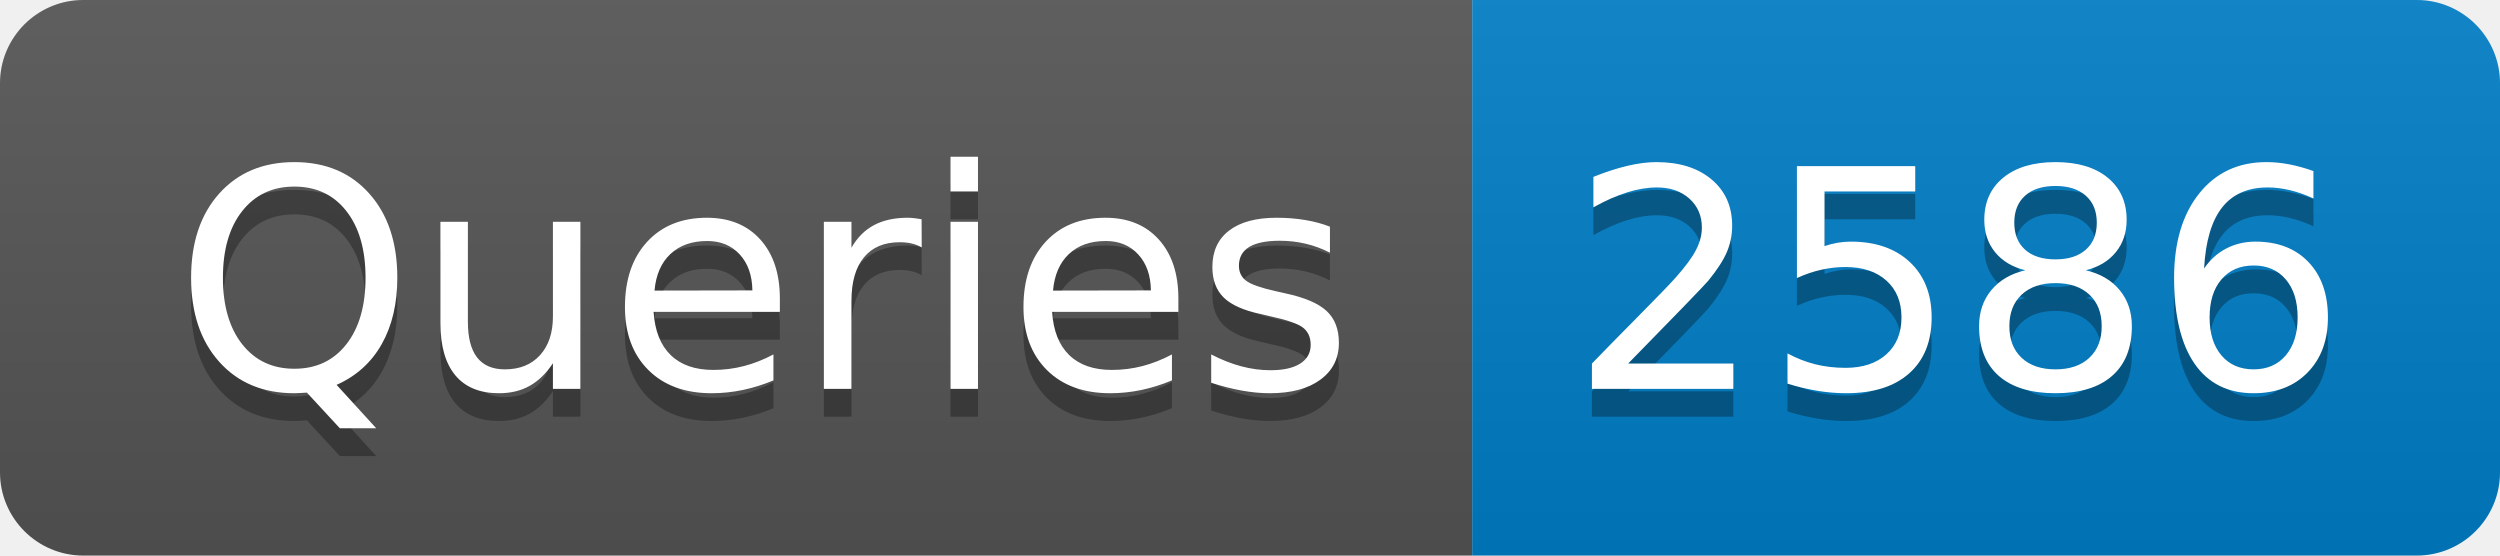
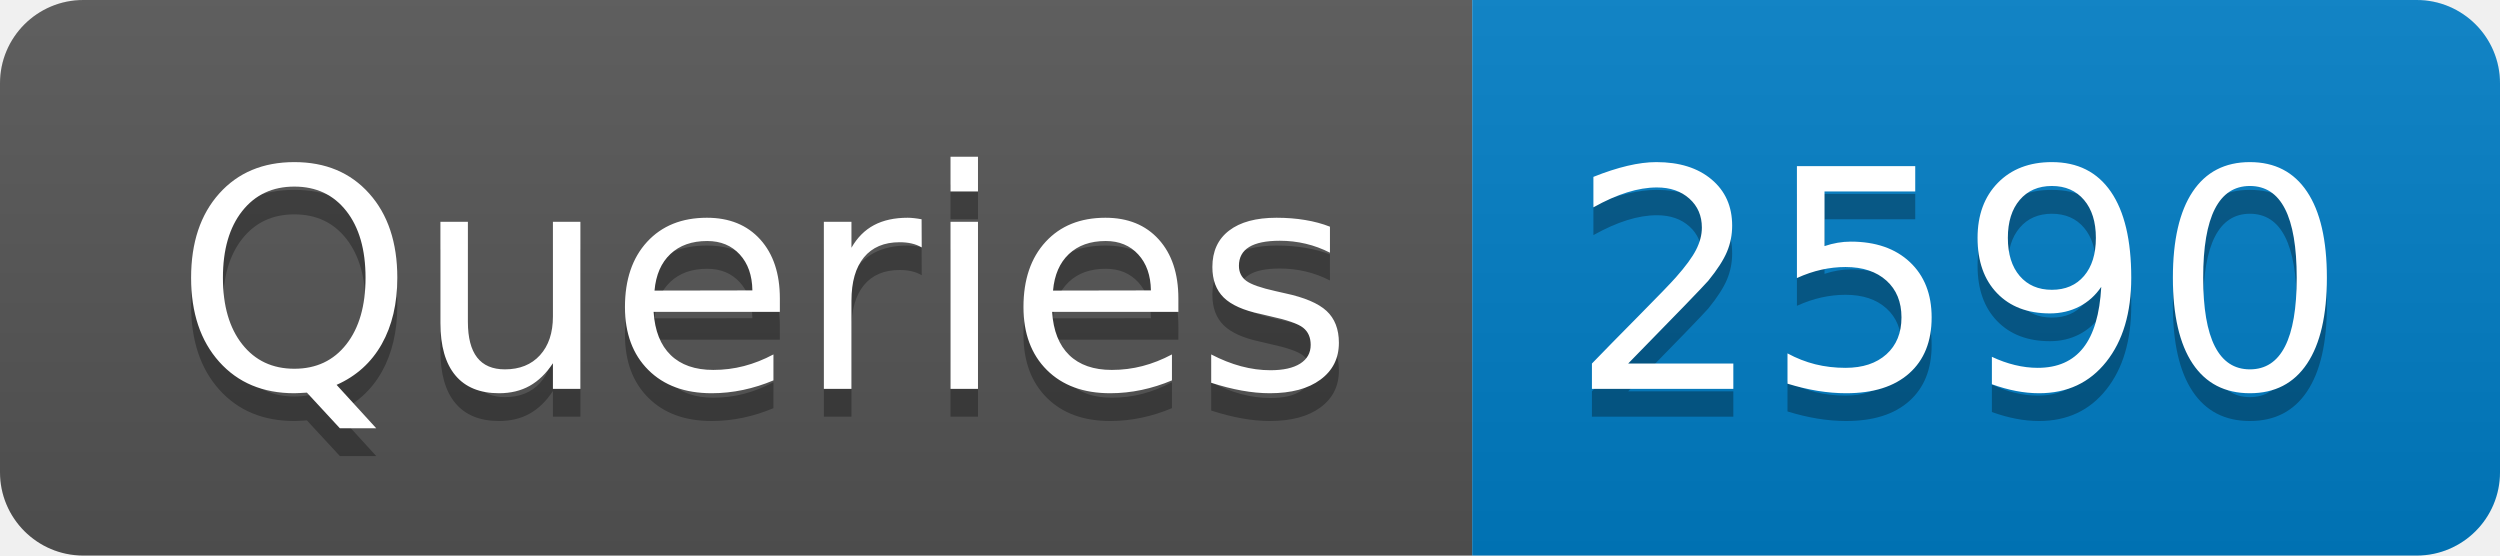
- <svg xmlns="http://www.w3.org/2000/svg" width="90" height="20" role="img" aria-label="Queries: 2586">
+ <svg xmlns="http://www.w3.org/2000/svg" width="90" height="20" role="img" aria-label="Queries: 2590">
  <linearGradient id="s" x2="0" y2="100%">
    <stop offset="0" stop-color="#bbb" stop-opacity=".1" />
    <stop offset="1" stop-opacity=".1" />
  </linearGradient>
  <clipPath id="r">
    <rect width="90" height="20" rx="3" fill="#fff" />
  </clipPath>
  <g clip-path="url(#r)">
    <rect width="53" height="20" fill="#555" />
    <rect x="53" width="37" height="20" fill="#007ec6" />
    <rect width="90" height="20" fill="url(#s)" />
  </g>
  <g fill="#fff" text-anchor="middle" font-family="Verdana,Geneva,DejaVu Sans,sans-serif" text-rendering="geometricPrecision" font-size="110">
    <text aria-hidden="true" x="275" y="150" fill="#010101" fill-opacity=".3" transform="scale(.1)" textLength="430">Queries</text>
    <text x="275" y="140" transform="scale(.1)" fill="#fff" textLength="430">Queries</text>
-     <text aria-hidden="true" x="705" y="150" fill="#010101" fill-opacity=".3" transform="scale(.1)" textLength="270">2586</text>
-     <text x="705" y="140" transform="scale(.1)" fill="#fff" textLength="270">2586</text>
+     <text aria-hidden="true" x="705" y="150" fill="#010101" fill-opacity=".3" transform="scale(.1)" textLength="270">2590</text>
+     <text x="705" y="140" transform="scale(.1)" fill="#fff" textLength="270">2590</text>
  </g>
</svg>
